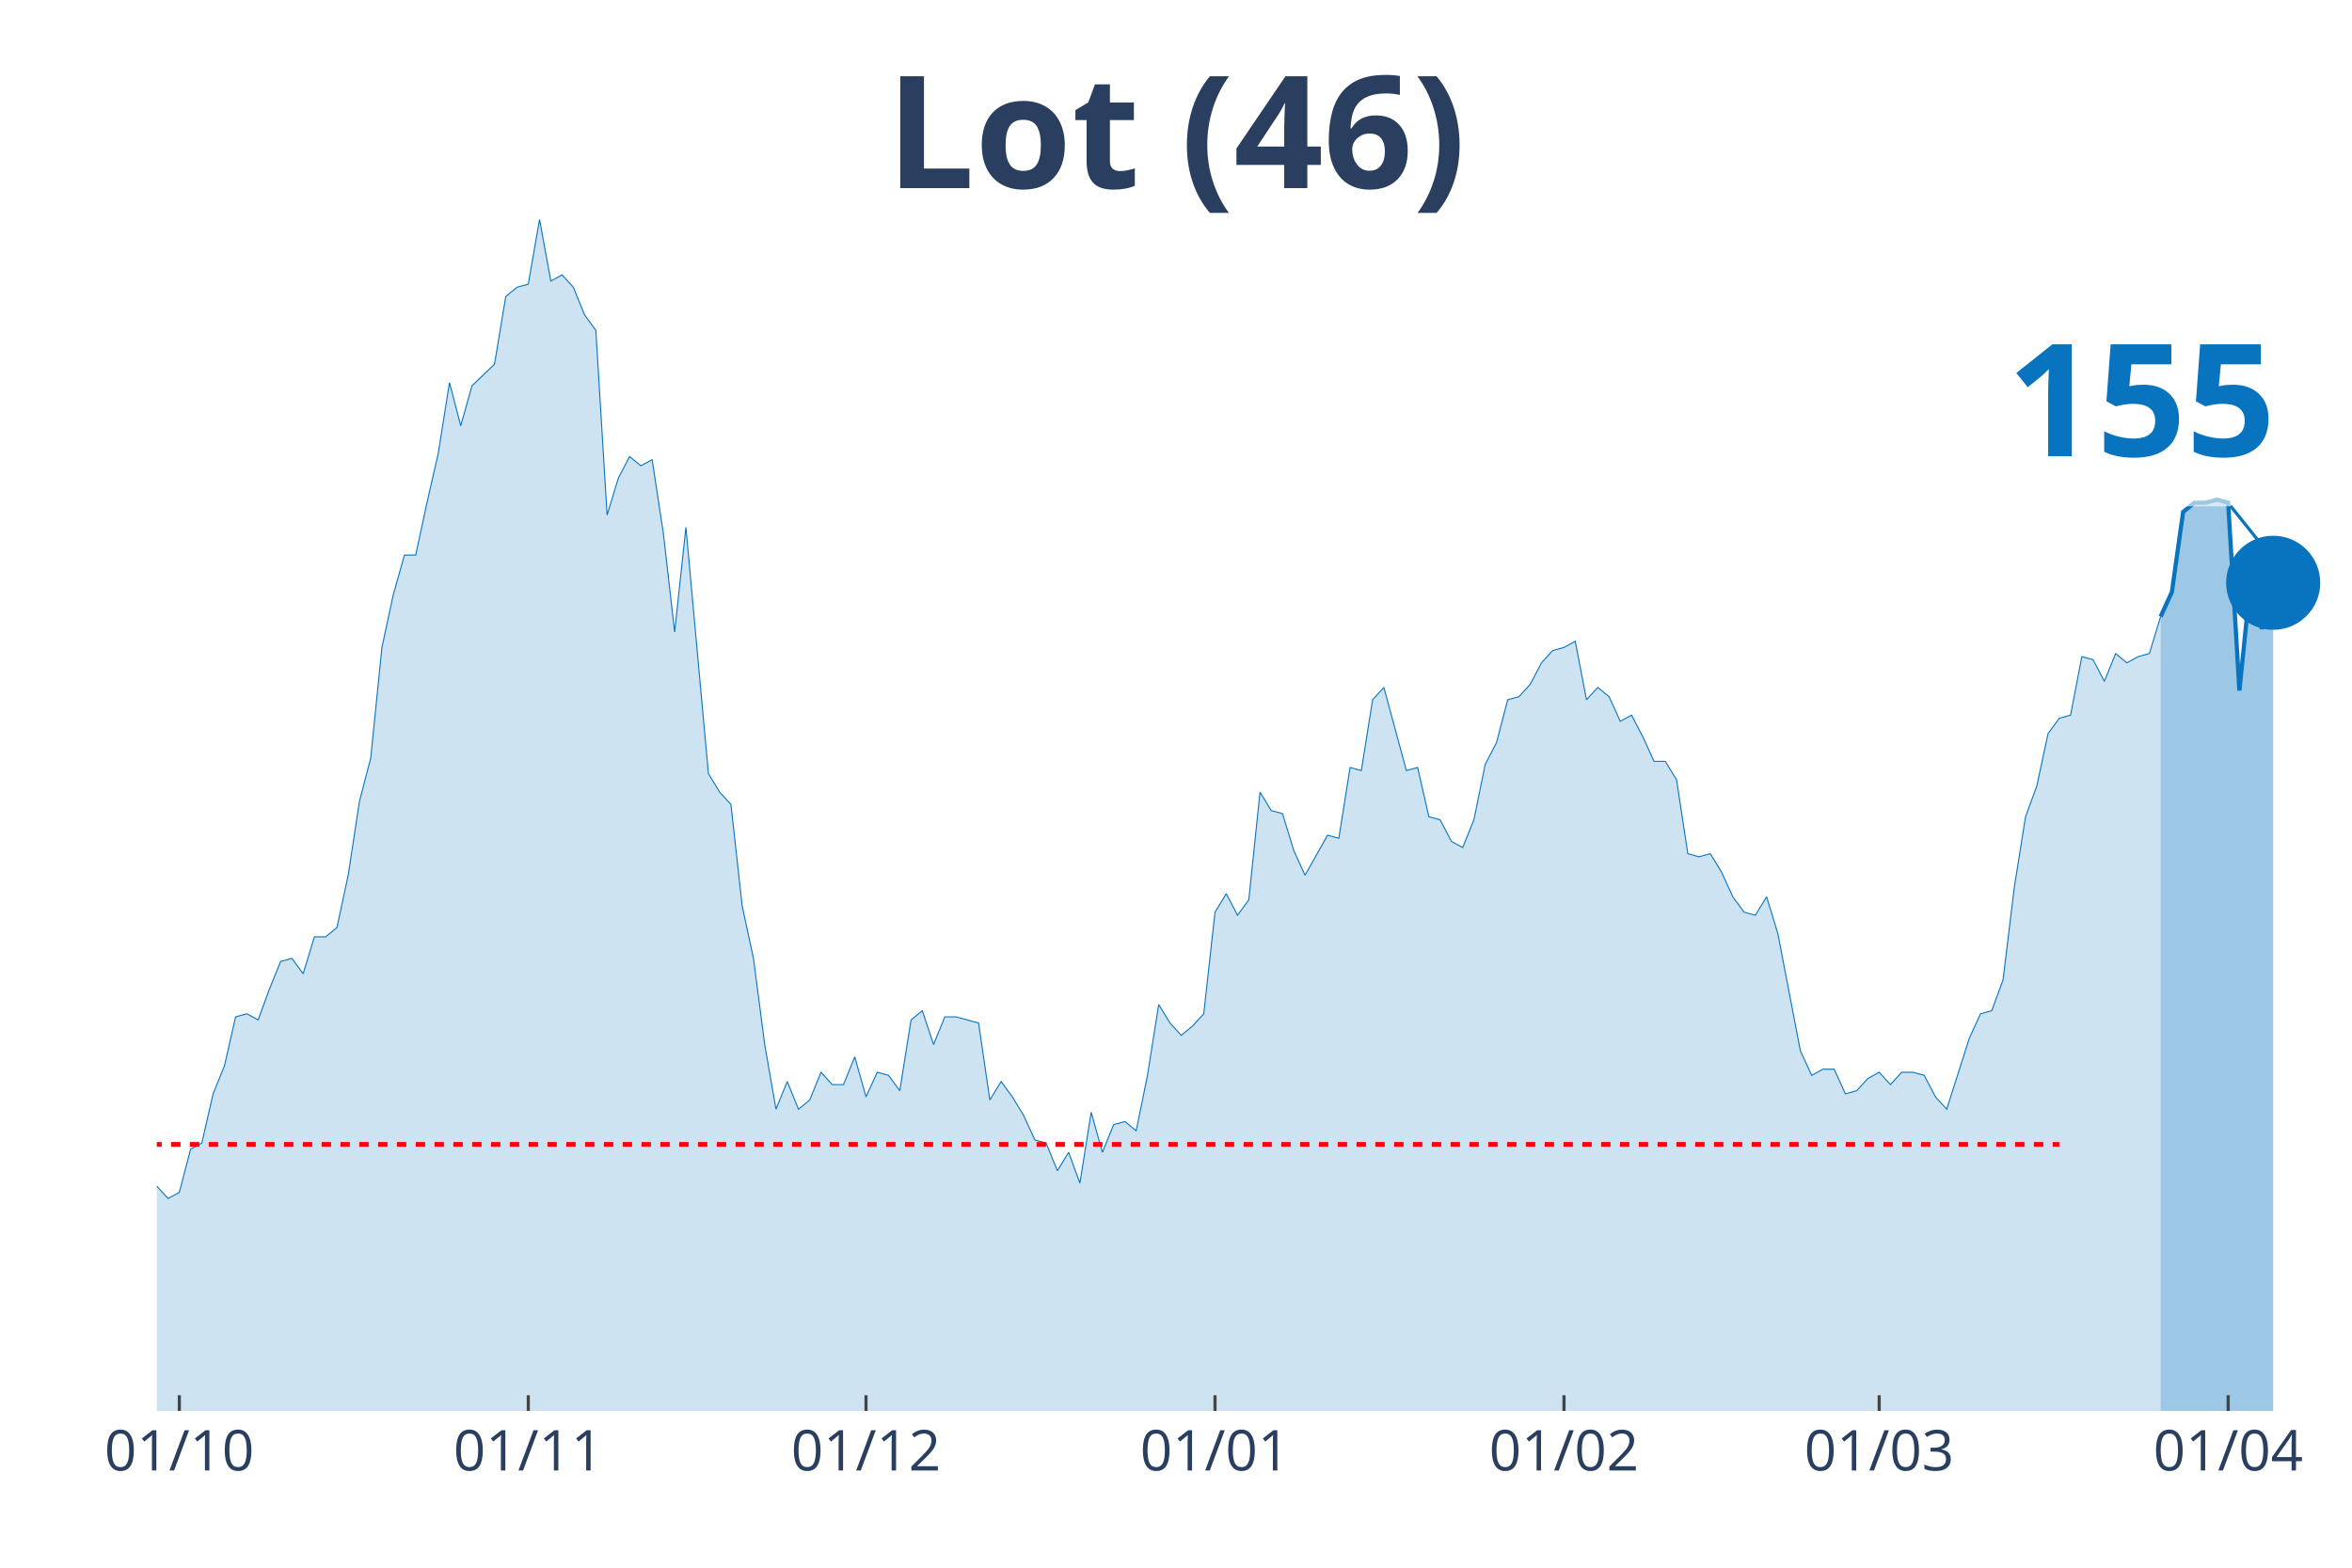
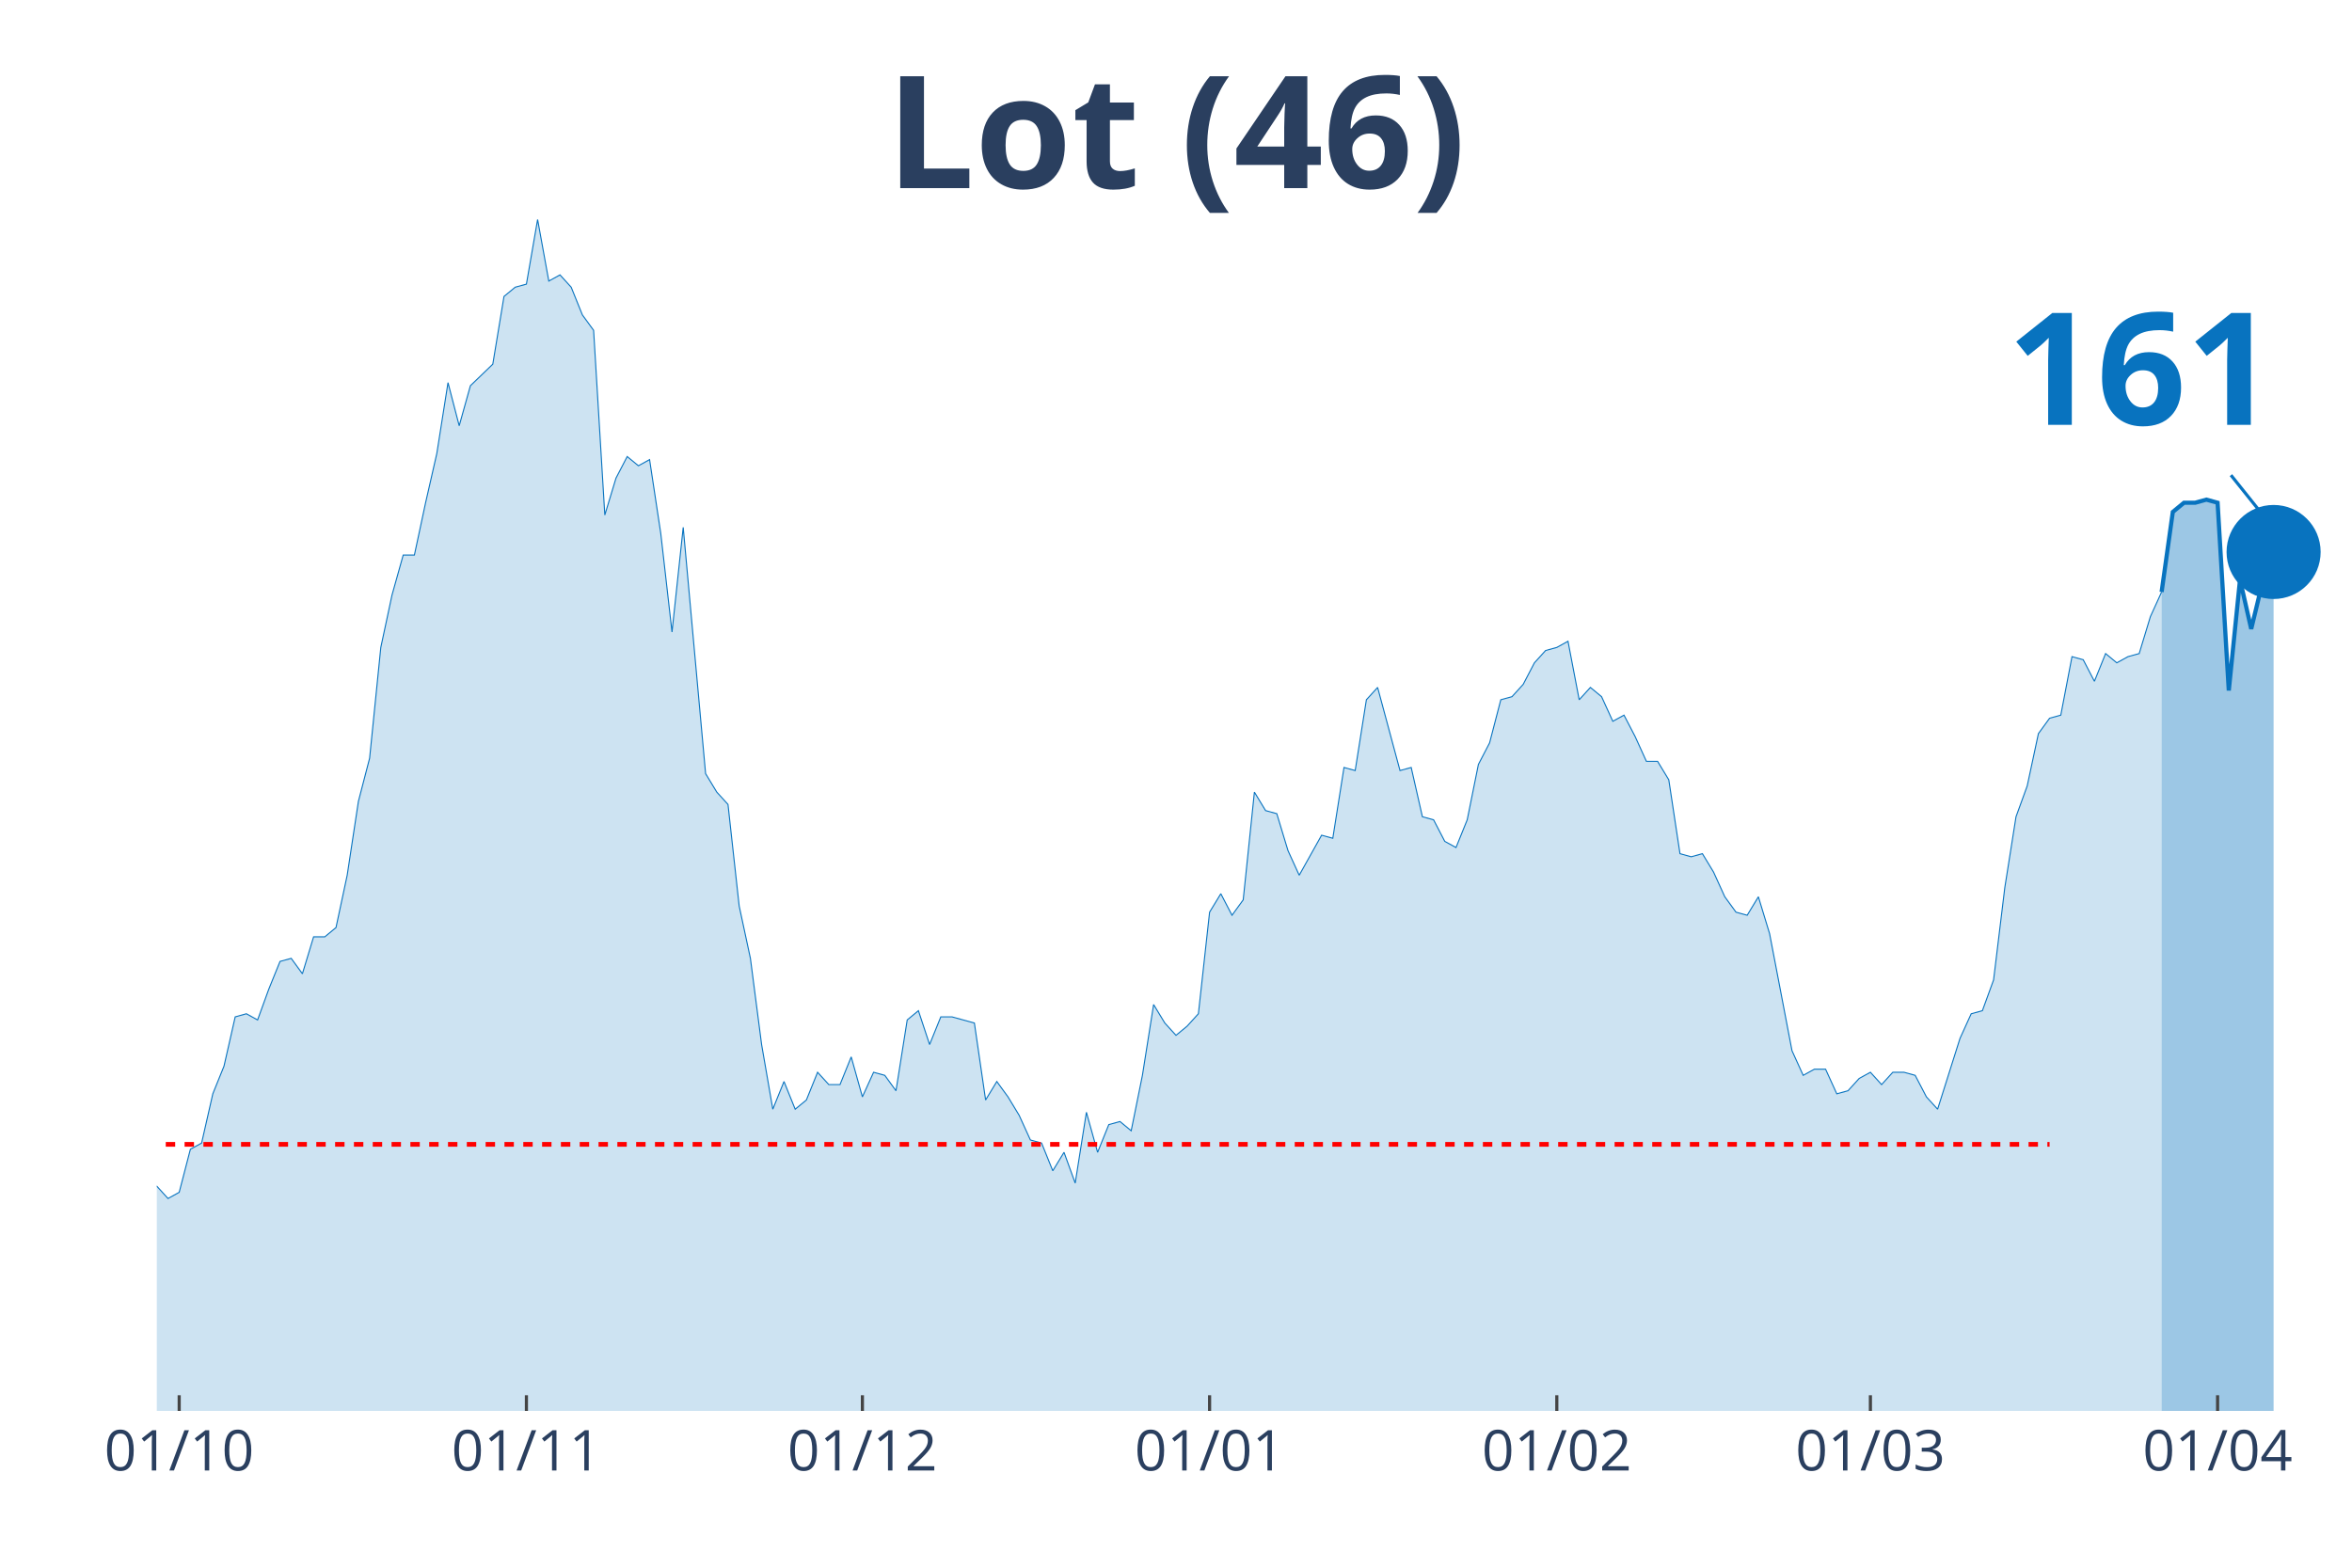
<svg xmlns="http://www.w3.org/2000/svg" class="main-svg" width="1125" height="750" style="" viewBox="0 0 750 500">
  <rect x="0" y="0" width="750" height="500" style="fill: rgb(0, 0, 0); fill-opacity: 0;" />
-   <defs id="defs-2a27b5">
+   <defs id="defs-4db84b">
    <g class="clips">
-       <clipPath id="clip2a27b5xyplot" class="plotclip">
+       <clipPath id="clip4db84bxyplot" class="plotclip">
        <rect width="700" height="380" />
      </clipPath>
-       <clipPath class="axesclip" id="clip2a27b5x">
+       <clipPath class="axesclip" id="clip4db84bx">
        <rect x="50" y="0" width="700" height="500" />
      </clipPath>
-       <clipPath class="axesclip" id="clip2a27b5y">
+       <clipPath class="axesclip" id="clip4db84by">
        <rect x="0" y="70" width="750" height="380" />
      </clipPath>
-       <clipPath class="axesclip" id="clip2a27b5xy">
+       <clipPath class="axesclip" id="clip4db84bxy">
        <rect x="50" y="70" width="700" height="380" />
      </clipPath>
    </g>
    <g class="gradients" />
  </defs>
  <g class="bglayer">
    <rect class="bg" x="50" y="70" width="700" height="380" style="fill: rgb(0, 0, 0); fill-opacity: 0; stroke-width: 0;" />
  </g>
  <g class="layer-below">
    <g class="imagelayer" />
    <g class="shapelayer" />
  </g>
  <g class="cartesianlayer">
    <g class="subplot xy">
      <g class="layer-subplot">
        <g class="shapelayer" />
        <g class="imagelayer" />
      </g>
      <g class="gridlayer">
        <g class="x">
-           <path class="xgrid crisp" transform="translate(57.18,0)" d="M0,70v380" style="stroke: rgb(255, 255, 255); stroke-opacity: 1; stroke-width: 1px;" />
-           <path class="xgrid crisp" transform="translate(168.46,0)" d="M0,70v380" style="stroke: rgb(255, 255, 255); stroke-opacity: 1; stroke-width: 1px;" />
-           <path class="xgrid crisp" transform="translate(276.15,0)" d="M0,70v380" style="stroke: rgb(255, 255, 255); stroke-opacity: 1; stroke-width: 1px;" />
-           <path class="xgrid crisp" transform="translate(387.44,0)" d="M0,70v380" style="stroke: rgb(255, 255, 255); stroke-opacity: 1; stroke-width: 1px;" />
-           <path class="xgrid crisp" transform="translate(498.72,0)" d="M0,70v380" style="stroke: rgb(255, 255, 255); stroke-opacity: 1; stroke-width: 1px;" />
-           <path class="xgrid crisp" transform="translate(599.23,0)" d="M0,70v380" style="stroke: rgb(255, 255, 255); stroke-opacity: 1; stroke-width: 1px;" />
-           <path class="xgrid crisp" transform="translate(710.51,0)" d="M0,70v380" style="stroke: rgb(255, 255, 255); stroke-opacity: 1; stroke-width: 1px;" />
+           <path class="xgrid crisp" transform="translate(57.14,0)" d="M0,70v380" style="stroke: rgb(255, 255, 255); stroke-opacity: 1; stroke-width: 1px;" />
+           <path class="xgrid crisp" transform="translate(167.86,0)" d="M0,70v380" style="stroke: rgb(255, 255, 255); stroke-opacity: 1; stroke-width: 1px;" />
+           <path class="xgrid crisp" transform="translate(275,0)" d="M0,70v380" style="stroke: rgb(255, 255, 255); stroke-opacity: 1; stroke-width: 1px;" />
+           <path class="xgrid crisp" transform="translate(385.71,0)" d="M0,70v380" style="stroke: rgb(255, 255, 255); stroke-opacity: 1; stroke-width: 1px;" />
+           <path class="xgrid crisp" transform="translate(496.43,0)" d="M0,70v380" style="stroke: rgb(255, 255, 255); stroke-opacity: 1; stroke-width: 1px;" />
+           <path class="xgrid crisp" transform="translate(596.43,0)" d="M0,70v380" style="stroke: rgb(255, 255, 255); stroke-opacity: 1; stroke-width: 1px;" />
+           <path class="xgrid crisp" transform="translate(707.14,0)" d="M0,70v380" style="stroke: rgb(255, 255, 255); stroke-opacity: 1; stroke-width: 1px;" />
        </g>
        <g class="y" />
      </g>
      <g class="zerolinelayer" />
      <path class="xlines-below" />
      <path class="ylines-below" />
      <g class="overlines-below" />
      <g class="xaxislayer-below" />
      <g class="yaxislayer-below" />
      <g class="overaxes-below" />
-       <g class="plot" transform="translate(50, 70)" clip-path="url('#clip2a27b5xyplot')">
+       <g class="plot" transform="translate(50, 70)" clip-path="url('#clip4db84bxyplot')">
        <g class="scatterlayer mlayer">
-           <g class="trace scatter trace271327" style="stroke-miterlimit: 2;">
+           <g class="trace scatter trace75b406" style="stroke-miterlimit: 2;">
            <g class="fills">
              <g>
-                 <path class="js-fill" d="M638.97,380L-488.21,380L-488.21,367.24L-470.26,376.07L-466.67,380L-452.31,378.04L-448.72,378.04L-254.87,378.04L-251.28,376.07L-229.74,378.04L-226.15,380L-197.44,375.09L-193.85,375.09L-179.49,372.14L-175.9,368.22L-168.72,368.22L-165.13,362.33L-157.95,358.4L-154.36,354.47L-150.77,357.42L-147.18,353.49L-132.82,354.47L-129.23,359.38L-125.64,360.36L-122.05,364.29L-118.46,364.29L-114.87,369.2L-107.69,367.24L-104.1,363.31L-100.51,359.38L-96.92,359.38L-93.33,357.42L-89.74,358.4L-86.15,354.47L-82.56,346.61L-75.38,337.78L-71.79,335.81L-68.21,337.78L-64.62,321.09L-53.85,309.3L-50.26,304.39L-46.67,305.37L-43.08,304.39L-39.49,302.43L-35.9,288.68L-28.72,287.7L-25.13,290.65L-21.54,285.74L-17.95,286.72L-10.77,304.39L-7.18,307.34L-3.59,310.28L0,308.32L3.59,312.25L7.18,310.28L10.77,296.54L14.36,294.57L17.95,278.86L21.54,270.03L25.13,254.32L28.72,253.33L32.31,255.3L35.9,245.48L39.49,236.64L43.08,235.66L46.67,240.57L50.26,228.79L53.85,228.79L57.44,225.84L61.03,209.15L64.62,185.58L68.21,171.83L71.79,136.49L75.38,119.79L78.97,107.03L82.56,107.03L86.15,90.34L89.74,74.63L93.33,52.04L96.92,65.79L100.51,53.02L107.69,46.15L111.28,24.55L114.87,21.6L118.46,20.62L122.05,0L125.64,19.64L129.23,17.67L132.82,21.6L136.41,30.44L140,35.35L143.59,94.26L147.18,82.48L150.77,75.61L154.36,78.55L157.95,76.59L161.54,100.16L165.13,131.58L168.72,98.19L175.9,176.74L179.49,182.64L183.08,186.56L186.67,218.97L190.26,235.66L193.85,263.15L197.44,283.77L201.03,274.94L204.62,283.77L208.21,280.83L211.79,271.99L215.38,275.92L218.97,275.92L222.56,267.08L226.15,279.84L229.74,271.99L233.33,272.97L236.92,277.88L240.51,255.3L244.1,252.35L247.69,263.15L251.28,254.32L254.87,254.32L258.46,255.3L262.05,256.28L265.64,280.83L269.23,274.94L272.82,279.84L276.41,285.74L280,293.59L283.59,294.57L287.18,303.41L290.77,297.52L294.36,307.34L297.95,284.75L301.54,297.52L305.13,288.68L308.72,287.7L312.31,290.65L315.9,272.97L319.49,250.39L323.08,256.28L326.67,260.21L330.26,257.26L333.85,253.33L337.44,220.93L341.03,215.04L344.62,221.91L348.21,217L351.79,182.64L355.38,188.53L358.97,189.51L362.56,201.29L366.15,209.15L373.33,196.38L376.92,197.36L380.51,174.78L384.1,175.76L387.69,153.18L391.28,149.25L398.46,175.76L402.05,174.78L405.64,190.49L409.23,191.47L412.82,198.35L416.41,200.31L420,191.47L423.59,173.8L427.18,166.93L430.77,153.18L434.36,152.2L437.95,148.27L441.54,141.4L445.13,137.47L448.72,136.49L452.31,134.52L455.9,153.18L459.49,149.25L463.08,152.2L466.67,160.05L470.26,158.09L473.85,164.96L477.44,172.82L481.03,172.82L484.62,178.71L488.21,202.27L491.79,203.26L495.38,202.27L498.97,208.17L502.56,216.02L506.15,220.93L509.74,221.91L513.33,216.02L516.92,227.8L524.1,265.12L527.69,272.97L531.28,271.01L534.87,271.01L538.46,278.86L542.05,277.88L545.64,273.95L549.23,271.99L552.82,275.92L556.41,271.99L560,271.99L563.59,272.97L567.18,279.84L570.77,283.77L577.95,261.19L581.54,253.33L585.13,252.35L588.72,242.53L592.31,213.07L595.9,190.49L599.49,180.67L603.08,163.98L606.67,159.07L610.26,158.09L613.85,139.43L617.44,140.41L621.03,147.29L624.62,138.45L628.21,141.4L631.79,139.43L635.38,138.45L638.97,126.67" style="fill: rgb(8, 115, 191); fill-opacity: 0.2; stroke-width: 0;" />
+                 <path class="js-fill" d="M639.29,380L-485.71,380L-485.71,367.24L-467.86,376.07L-464.29,380L-450,378.04L-446.43,378.04L-253.57,378.04L-250,376.07L-228.57,378.04L-225,380L-196.43,375.09L-192.86,375.09L-178.57,372.14L-175,368.22L-167.86,368.22L-164.29,362.33L-157.14,358.4L-153.57,354.47L-150,357.42L-146.43,353.49L-132.14,354.47L-128.57,359.38L-125,360.36L-121.43,364.29L-117.86,364.29L-114.29,369.2L-107.14,367.24L-103.57,363.31L-100,359.38L-96.43,359.38L-92.86,357.42L-89.29,358.4L-85.71,354.47L-82.14,346.61L-75,337.78L-71.43,335.81L-67.86,337.78L-64.29,321.09L-53.57,309.3L-50,304.39L-46.43,305.37L-42.86,304.39L-39.29,302.43L-35.71,288.68L-28.57,287.7L-25,290.65L-21.43,285.74L-17.86,286.72L-10.71,304.39L-7.14,307.34L-3.57,310.28L0,308.32L3.57,312.25L7.14,310.28L10.71,296.54L14.29,294.57L17.86,278.86L21.43,270.03L25,254.32L28.57,253.33L32.14,255.3L35.71,245.48L39.29,236.64L42.86,235.66L46.43,240.57L50,228.79L53.57,228.79L57.14,225.84L60.71,209.15L64.29,185.58L67.86,171.83L71.43,136.49L75,119.79L78.57,107.03L82.14,107.03L85.71,90.34L89.29,74.63L92.86,52.04L96.43,65.79L100,53.02L107.14,46.15L110.71,24.55L114.29,21.6L117.86,20.62L121.43,0L125,19.64L128.57,17.67L132.14,21.6L135.71,30.44L139.29,35.35L142.86,94.26L146.43,82.48L150,75.61L153.57,78.55L157.14,76.59L160.71,100.16L164.29,131.58L167.86,98.19L175,176.74L178.57,182.64L182.14,186.56L185.71,218.97L189.29,235.66L192.86,263.15L196.43,283.77L200,274.94L203.57,283.77L207.14,280.83L210.71,271.99L214.29,275.92L217.86,275.92L221.43,267.08L225,279.84L228.57,271.99L232.14,272.97L235.71,277.88L239.29,255.3L242.86,252.35L246.43,263.15L250,254.32L253.57,254.32L257.14,255.3L260.71,256.28L264.29,280.83L267.86,274.94L271.43,279.84L275,285.74L278.57,293.59L282.14,294.57L285.71,303.41L289.29,297.52L292.86,307.34L296.43,284.75L300,297.52L303.57,288.68L307.14,287.7L310.71,290.65L314.29,272.97L317.86,250.39L321.43,256.28L325,260.21L328.57,257.26L332.14,253.33L335.71,220.93L339.29,215.04L342.86,221.91L346.43,217L350,182.64L353.57,188.53L357.14,189.51L360.71,201.29L364.29,209.15L371.43,196.38L375,197.36L378.57,174.78L382.14,175.76L385.71,153.18L389.29,149.25L396.43,175.76L400,174.78L403.57,190.49L407.14,191.47L410.71,198.35L414.29,200.31L417.86,191.47L421.43,173.8L425,166.93L428.57,153.18L432.14,152.2L435.71,148.27L439.29,141.4L442.86,137.47L446.43,136.49L450,134.52L453.57,153.18L457.14,149.25L460.71,152.2L464.29,160.05L467.86,158.09L471.43,164.96L475,172.82L478.57,172.82L482.14,178.71L485.71,202.27L489.29,203.26L492.86,202.27L496.43,208.17L500,216.02L503.57,220.93L507.14,221.91L510.71,216.02L514.29,227.8L521.43,265.12L525,272.97L528.57,271.01L532.14,271.01L535.71,278.86L539.29,277.88L542.86,273.95L546.43,271.99L550,275.92L553.57,271.99L557.14,271.99L560.71,272.97L564.29,279.84L567.86,283.77L575,261.19L578.57,253.33L582.14,252.35L585.71,242.53L589.29,213.07L592.86,190.49L596.43,180.67L600,163.98L603.57,159.07L607.14,158.09L610.71,139.43L614.29,140.41L617.86,147.29L621.43,138.45L625,141.4L628.57,139.43L632.14,138.45L635.71,126.67L639.29,118.81" style="fill: rgb(8, 115, 191); fill-opacity: 0.2; stroke-width: 0;" />
              </g>
            </g>
            <g class="errorbars" />
            <g class="lines">
-               <path class="js-line" d="M-488.21,367.24L-470.26,376.07L-466.67,380L-452.31,378.04L-448.72,378.04L-254.87,378.04L-251.28,376.07L-229.74,378.04L-226.15,380L-197.44,375.09L-193.85,375.09L-179.49,372.14L-175.9,368.22L-168.72,368.22L-165.13,362.33L-157.95,358.4L-154.36,354.47L-150.77,357.42L-147.18,353.49L-132.82,354.47L-129.23,359.38L-125.64,360.36L-122.05,364.29L-118.46,364.29L-114.87,369.2L-107.69,367.24L-104.1,363.31L-100.51,359.38L-96.92,359.38L-93.33,357.42L-89.74,358.4L-86.15,354.47L-82.56,346.61L-75.38,337.78L-71.79,335.81L-68.21,337.78L-64.62,321.09L-53.85,309.3L-50.26,304.39L-46.67,305.37L-43.08,304.39L-39.49,302.43L-35.9,288.68L-28.72,287.7L-25.13,290.65L-21.54,285.74L-17.95,286.72L-10.77,304.39L-7.18,307.34L-3.59,310.28L0,308.32L3.59,312.25L7.18,310.28L10.77,296.54L14.36,294.57L17.95,278.86L21.54,270.03L25.13,254.32L28.72,253.33L32.31,255.3L35.9,245.48L39.49,236.64L43.08,235.66L46.67,240.57L50.26,228.79L53.85,228.79L57.44,225.84L61.03,209.15L64.62,185.58L68.21,171.83L71.79,136.49L75.38,119.79L78.97,107.03L82.56,107.03L86.15,90.34L89.74,74.63L93.33,52.04L96.92,65.79L100.51,53.02L107.69,46.15L111.28,24.55L114.87,21.6L118.46,20.62L122.05,0L125.64,19.64L129.23,17.67L132.82,21.6L136.41,30.44L140,35.35L143.59,94.26L147.18,82.48L150.77,75.61L154.36,78.55L157.95,76.59L161.54,100.16L165.13,131.58L168.72,98.19L175.9,176.74L179.49,182.64L183.08,186.56L186.67,218.97L190.26,235.66L193.85,263.15L197.44,283.77L201.03,274.94L204.62,283.77L208.21,280.83L211.79,271.99L215.38,275.92L218.97,275.92L222.56,267.08L226.15,279.84L229.74,271.99L233.33,272.97L236.92,277.88L240.51,255.3L244.1,252.35L247.69,263.15L251.28,254.32L254.87,254.32L258.46,255.3L262.05,256.28L265.64,280.83L269.23,274.94L272.82,279.84L276.41,285.74L280,293.59L283.59,294.57L287.18,303.41L290.77,297.52L294.36,307.34L297.95,284.75L301.54,297.52L305.13,288.68L308.72,287.7L312.31,290.65L315.9,272.97L319.49,250.39L323.08,256.28L326.67,260.21L330.26,257.26L333.85,253.33L337.44,220.93L341.03,215.04L344.62,221.91L348.21,217L351.79,182.64L355.38,188.53L358.97,189.51L362.56,201.29L366.15,209.15L373.33,196.38L376.92,197.36L380.51,174.78L384.1,175.76L387.69,153.18L391.28,149.25L398.46,175.76L402.05,174.78L405.64,190.49L409.23,191.47L412.82,198.35L416.41,200.31L420,191.47L423.59,173.8L427.18,166.93L430.77,153.18L434.36,152.2L437.95,148.27L441.54,141.4L445.13,137.47L448.72,136.49L452.31,134.52L455.9,153.18L459.49,149.25L463.08,152.2L466.67,160.05L470.26,158.09L473.85,164.96L477.44,172.82L481.03,172.82L484.62,178.71L488.21,202.27L491.79,203.26L495.38,202.27L498.97,208.17L502.56,216.02L506.15,220.93L509.74,221.91L513.33,216.02L516.92,227.8L524.1,265.12L527.69,272.97L531.28,271.01L534.87,271.01L538.46,278.86L542.05,277.88L545.64,273.95L549.23,271.99L552.82,275.92L556.41,271.99L560,271.99L563.59,272.97L567.18,279.84L570.77,283.77L577.95,261.19L581.54,253.33L585.13,252.35L588.72,242.53L592.31,213.07L595.9,190.49L599.49,180.67L603.08,163.98L606.67,159.07L610.26,158.09L613.85,139.43L617.44,140.41L621.03,147.29L624.62,138.45L628.21,141.4L631.79,139.43L635.38,138.45L638.97,126.67" style="vector-effect: non-scaling-stroke; fill: none; stroke: rgb(8, 115, 191); stroke-opacity: 1; stroke-width: 0.5px; opacity: 1;" />
+               <path class="js-line" d="M-485.71,367.24L-467.86,376.07L-464.29,380L-450,378.04L-446.43,378.04L-253.57,378.04L-250,376.07L-228.57,378.04L-225,380L-196.43,375.09L-192.86,375.09L-178.57,372.14L-175,368.22L-167.86,368.22L-164.29,362.33L-157.14,358.4L-153.57,354.47L-150,357.42L-146.43,353.49L-132.14,354.47L-128.57,359.38L-125,360.36L-121.43,364.29L-117.86,364.29L-114.29,369.2L-107.14,367.24L-103.57,363.31L-100,359.38L-96.43,359.38L-92.86,357.42L-89.29,358.4L-85.71,354.47L-82.14,346.61L-75,337.78L-71.43,335.81L-67.86,337.78L-64.29,321.09L-53.57,309.3L-50,304.39L-46.43,305.37L-42.86,304.39L-39.29,302.43L-35.71,288.68L-28.57,287.7L-25,290.65L-21.43,285.74L-17.86,286.72L-10.71,304.39L-7.14,307.34L-3.57,310.28L0,308.32L3.57,312.25L7.14,310.28L10.71,296.54L14.29,294.57L17.86,278.86L21.43,270.03L25,254.32L28.57,253.33L32.14,255.3L35.71,245.48L39.29,236.64L42.86,235.66L46.43,240.57L50,228.79L53.57,228.79L57.14,225.84L60.71,209.15L64.29,185.58L67.86,171.83L71.43,136.49L75,119.79L78.57,107.03L82.14,107.03L85.71,90.34L89.29,74.63L92.86,52.04L96.43,65.79L100,53.02L107.14,46.15L110.71,24.55L114.29,21.6L117.86,20.62L121.43,0L125,19.64L128.57,17.67L132.14,21.6L135.71,30.44L139.29,35.35L142.86,94.26L146.43,82.48L150,75.61L153.57,78.55L157.14,76.59L160.71,100.16L164.29,131.58L167.86,98.19L175,176.74L178.57,182.64L182.14,186.56L185.71,218.97L189.29,235.66L192.86,263.15L196.43,283.77L200,274.94L203.57,283.77L207.14,280.83L210.71,271.99L214.29,275.92L217.86,275.92L221.43,267.08L225,279.84L228.57,271.99L232.14,272.97L235.71,277.88L239.29,255.3L242.86,252.35L246.43,263.15L250,254.32L253.57,254.32L257.14,255.3L260.71,256.28L264.29,280.83L267.86,274.94L271.43,279.84L275,285.74L278.57,293.59L282.14,294.57L285.71,303.41L289.29,297.52L292.86,307.34L296.43,284.75L300,297.52L303.57,288.68L307.14,287.7L310.71,290.65L314.29,272.97L317.86,250.39L321.43,256.28L325,260.21L328.57,257.26L332.14,253.33L335.71,220.93L339.29,215.04L342.86,221.91L346.43,217L350,182.64L353.57,188.53L357.14,189.51L360.71,201.29L364.29,209.15L371.43,196.38L375,197.36L378.57,174.78L382.14,175.76L385.71,153.18L389.29,149.25L396.43,175.76L400,174.78L403.57,190.49L407.14,191.47L410.71,198.35L414.29,200.31L417.86,191.47L421.43,173.8L425,166.93L428.57,153.18L432.14,152.2L435.71,148.27L439.29,141.4L442.86,137.47L446.43,136.49L450,134.52L453.57,153.18L457.14,149.25L460.71,152.2L464.29,160.05L467.86,158.09L471.43,164.96L475,172.82L478.57,172.82L482.14,178.71L485.71,202.27L489.29,203.26L492.86,202.27L496.43,208.17L500,216.02L503.57,220.93L507.14,221.91L510.71,216.02L514.29,227.8L521.43,265.12L525,272.97L528.57,271.01L532.14,271.01L535.71,278.86L539.29,277.88L542.86,273.95L546.43,271.99L550,275.92L553.57,271.99L557.14,271.99L560.71,272.97L564.29,279.84L567.86,283.77L575,261.19L578.57,253.33L582.14,252.35L585.71,242.53L589.29,213.07L592.86,190.49L596.43,180.67L600,163.98L603.57,159.07L607.14,158.09L610.71,139.43L614.29,140.41L617.86,147.29L621.43,138.45L625,141.4L628.57,139.43L632.14,138.45L635.71,126.67L639.29,118.81" style="vector-effect: non-scaling-stroke; fill: none; stroke: rgb(8, 115, 191); stroke-opacity: 1; stroke-width: 0.5px; opacity: 1;" />
            </g>
            <g class="points" />
            <g class="text" />
          </g>
-           <g class="trace scatter trace8ceb30" style="stroke-miterlimit: 2;">
+           <g class="trace scatter traced47ed8" style="stroke-miterlimit: 2;">
            <g class="fills">
              <g>
-                 <path class="js-fill" d="M674.87,380L638.97,380L638.97,126.67L642.56,118.81L646.15,93.28L649.74,90.34L653.33,90.34L656.92,89.35L660.51,90.34L664.1,150.23L667.69,114.88L671.28,130.59L674.87,115.87" style="fill: rgb(8, 115, 191); fill-opacity: 0.4; stroke-width: 0;" />
+                 <path class="js-fill" d="M675,380L639.29,380L639.29,118.81L642.86,93.28L646.43,90.34L650,90.34L653.57,89.35L657.14,90.34L660.71,150.23L664.29,114.88L667.86,130.59L671.43,115.87L675,106.05" style="fill: rgb(8, 115, 191); fill-opacity: 0.4; stroke-width: 0;" />
              </g>
            </g>
            <g class="errorbars" />
            <g class="lines">
-               <path class="js-line" d="M638.97,126.67L642.56,118.81L646.15,93.28L649.74,90.34L653.33,90.34L656.92,89.35L660.51,90.34L664.1,150.23L667.69,114.88L671.28,130.59L674.87,115.87" style="vector-effect: non-scaling-stroke; fill: none; stroke: rgb(8, 115, 191); stroke-opacity: 1; stroke-width: 2px; opacity: 1;" />
+               <path class="js-line" d="M639.29,118.81L642.86,93.28L646.43,90.34L650,90.34L653.57,89.35L657.14,90.34L660.71,150.23L664.29,114.88L667.86,130.59L671.43,115.87L675,106.05" style="vector-effect: non-scaling-stroke; fill: none; stroke: rgb(8, 115, 191); stroke-opacity: 1; stroke-width: 2px; opacity: 1;" />
            </g>
            <g class="points" />
            <g class="text" />
          </g>
-           <g class="trace scatter trace38364c" style="stroke-miterlimit: 2; opacity: 1;">
+           <g class="trace scatter tracef33ed5" style="stroke-miterlimit: 2; opacity: 1;">
            <g class="fills" />
            <g class="errorbars" />
            <g class="lines" />
            <g class="points">
-               <path class="point" transform="translate(674.87,115.87)" d="M15,0A15,15 0 1,1 0,-15A15,15 0 0,1 15,0Z" style="opacity: 1; stroke-width: 0px; fill: rgb(8, 115, 191); fill-opacity: 1;" />
+               <path class="point" transform="translate(675,106.05)" d="M15,0A15,15 0 1,1 0,-15A15,15 0 0,1 15,0Z" style="opacity: 1; stroke-width: 0px; fill: rgb(8, 115, 191); fill-opacity: 1;" />
            </g>
            <g class="text" />
          </g>
        </g>
      </g>
      <g class="overplot" />
      <path class="xlines-above crisp" style="fill: none; stroke-width: 1px; stroke: rgb(0, 0, 0); stroke-opacity: 0;" d="" />
      <path class="ylines-above crisp" style="fill: none;" d="M0,0" />
      <g class="overlines-above" />
      <g class="xaxislayer-above">
-         <path class="xtick ticks crisp" d="M0,450v-5" transform="translate(57.18,0)" style="stroke: rgb(68, 68, 68); stroke-opacity: 1; stroke-width: 1px;" />
-         <path class="xtick ticks crisp" d="M0,450v-5" transform="translate(168.46,0)" style="stroke: rgb(68, 68, 68); stroke-opacity: 1; stroke-width: 1px;" />
-         <path class="xtick ticks crisp" d="M0,450v-5" transform="translate(276.15,0)" style="stroke: rgb(68, 68, 68); stroke-opacity: 1; stroke-width: 1px;" />
-         <path class="xtick ticks crisp" d="M0,450v-5" transform="translate(387.44,0)" style="stroke: rgb(68, 68, 68); stroke-opacity: 1; stroke-width: 1px;" />
-         <path class="xtick ticks crisp" d="M0,450v-5" transform="translate(498.72,0)" style="stroke: rgb(68, 68, 68); stroke-opacity: 1; stroke-width: 1px;" />
-         <path class="xtick ticks crisp" d="M0,450v-5" transform="translate(599.23,0)" style="stroke: rgb(68, 68, 68); stroke-opacity: 1; stroke-width: 1px;" />
-         <path class="xtick ticks crisp" d="M0,450v-5" transform="translate(710.51,0)" style="stroke: rgb(68, 68, 68); stroke-opacity: 1; stroke-width: 1px;" />
+         <path class="xtick ticks crisp" d="M0,450v-5" transform="translate(57.14,0)" style="stroke: rgb(68, 68, 68); stroke-opacity: 1; stroke-width: 1px;" />
+         <path class="xtick ticks crisp" d="M0,450v-5" transform="translate(167.86,0)" style="stroke: rgb(68, 68, 68); stroke-opacity: 1; stroke-width: 1px;" />
+         <path class="xtick ticks crisp" d="M0,450v-5" transform="translate(275,0)" style="stroke: rgb(68, 68, 68); stroke-opacity: 1; stroke-width: 1px;" />
+         <path class="xtick ticks crisp" d="M0,450v-5" transform="translate(385.71,0)" style="stroke: rgb(68, 68, 68); stroke-opacity: 1; stroke-width: 1px;" />
+         <path class="xtick ticks crisp" d="M0,450v-5" transform="translate(496.43,0)" style="stroke: rgb(68, 68, 68); stroke-opacity: 1; stroke-width: 1px;" />
+         <path class="xtick ticks crisp" d="M0,450v-5" transform="translate(596.43,0)" style="stroke: rgb(68, 68, 68); stroke-opacity: 1; stroke-width: 1px;" />
+         <path class="xtick ticks crisp" d="M0,450v-5" transform="translate(707.14,0)" style="stroke: rgb(68, 68, 68); stroke-opacity: 1; stroke-width: 1px;" />
        <g class="xtick">
-           <text text-anchor="middle" x="0" y="469" transform="translate(57.18,0)" style="font-family: 'Open Sans', verdana, arial, sans-serif; font-size: 18px; fill: rgb(42, 63, 95); fill-opacity: 1; white-space: pre;">01/10</text>
+           <text text-anchor="middle" x="0" y="469" transform="translate(57.14,0)" style="font-family: 'Open Sans', verdana, arial, sans-serif; font-size: 18px; fill: rgb(42, 63, 95); fill-opacity: 1; white-space: pre;">01/10</text>
        </g>
        <g class="xtick">
-           <text text-anchor="middle" x="0" y="469" transform="translate(168.46,0)" style="font-family: 'Open Sans', verdana, arial, sans-serif; font-size: 18px; fill: rgb(42, 63, 95); fill-opacity: 1; white-space: pre;">01/11</text>
+           <text text-anchor="middle" x="0" y="469" transform="translate(167.86,0)" style="font-family: 'Open Sans', verdana, arial, sans-serif; font-size: 18px; fill: rgb(42, 63, 95); fill-opacity: 1; white-space: pre;">01/11</text>
        </g>
        <g class="xtick">
-           <text text-anchor="middle" x="0" y="469" transform="translate(276.15,0)" style="font-family: 'Open Sans', verdana, arial, sans-serif; font-size: 18px; fill: rgb(42, 63, 95); fill-opacity: 1; white-space: pre;">01/12</text>
+           <text text-anchor="middle" x="0" y="469" transform="translate(275,0)" style="font-family: 'Open Sans', verdana, arial, sans-serif; font-size: 18px; fill: rgb(42, 63, 95); fill-opacity: 1; white-space: pre;">01/12</text>
        </g>
        <g class="xtick">
-           <text text-anchor="middle" x="0" y="469" transform="translate(387.44,0)" style="font-family: 'Open Sans', verdana, arial, sans-serif; font-size: 18px; fill: rgb(42, 63, 95); fill-opacity: 1; white-space: pre;">01/01</text>
+           <text text-anchor="middle" x="0" y="469" transform="translate(385.71,0)" style="font-family: 'Open Sans', verdana, arial, sans-serif; font-size: 18px; fill: rgb(42, 63, 95); fill-opacity: 1; white-space: pre;">01/01</text>
        </g>
        <g class="xtick">
-           <text text-anchor="middle" x="0" y="469" transform="translate(498.72,0)" style="font-family: 'Open Sans', verdana, arial, sans-serif; font-size: 18px; fill: rgb(42, 63, 95); fill-opacity: 1; white-space: pre;">01/02</text>
+           <text text-anchor="middle" x="0" y="469" transform="translate(496.43,0)" style="font-family: 'Open Sans', verdana, arial, sans-serif; font-size: 18px; fill: rgb(42, 63, 95); fill-opacity: 1; white-space: pre;">01/02</text>
        </g>
        <g class="xtick">
-           <text text-anchor="middle" x="0" y="469" transform="translate(599.23,0)" style="font-family: 'Open Sans', verdana, arial, sans-serif; font-size: 18px; fill: rgb(42, 63, 95); fill-opacity: 1; white-space: pre;">01/03</text>
+           <text text-anchor="middle" x="0" y="469" transform="translate(596.43,0)" style="font-family: 'Open Sans', verdana, arial, sans-serif; font-size: 18px; fill: rgb(42, 63, 95); fill-opacity: 1; white-space: pre;">01/03</text>
        </g>
        <g class="xtick">
-           <text text-anchor="middle" x="0" y="469" transform="translate(710.51,0)" style="font-family: 'Open Sans', verdana, arial, sans-serif; font-size: 18px; fill: rgb(42, 63, 95); fill-opacity: 1; white-space: pre;">01/04</text>
+           <text text-anchor="middle" x="0" y="469" transform="translate(707.14,0)" style="font-family: 'Open Sans', verdana, arial, sans-serif; font-size: 18px; fill: rgb(42, 63, 95); fill-opacity: 1; white-space: pre;">01/04</text>
        </g>
      </g>
      <g class="yaxislayer-above" />
      <g class="overaxes-above" />
    </g>
  </g>
  <g class="polarlayer" />
  <g class="ternarylayer" />
  <g class="geolayer" />
  <g class="funnelarealayer" />
  <g class="pielayer" />
  <g class="treemaplayer" />
  <g class="sunburstlayer" />
  <g class="glimages" />
-   <defs id="topdefs-2a27b5">
+   <defs id="topdefs-4db84b">
    <g class="clips" />
  </defs>
  <g class="layer-above">
    <g class="imagelayer" />
    <g class="shapelayer">
-       <path data-index="0" fill-rule="evenodd" d="M-1967.44,364.98L656.67,364.98" clip-path="url('#clip2a27b5xy')" style="opacity: 1; stroke: rgb(255, 0, 0); stroke-opacity: 1; fill: rgb(0, 0, 0); fill-opacity: 0; stroke-dasharray: 3px, 3px; stroke-width: 1.5px;" />
+       <path data-index="0" fill-rule="evenodd" d="M-1957.14,364.98L653.57,364.98" clip-path="url('#clip4db84bxy')" style="opacity: 1; stroke: rgb(255, 0, 0); stroke-opacity: 1; fill: rgb(0, 0, 0); fill-opacity: 0; stroke-dasharray: 3px, 3px; stroke-width: 1.5px;" />
    </g>
  </g>
  <g class="infolayer">
    <g class="g-gtitle">
      <text class="gtitle" x="375" y="25" text-anchor="middle" dy="0.7em" style="font-family: 'Open Sans', verdana, arial, sans-serif; font-size: 50px; fill: rgb(42, 63, 95); opacity: 1; font-weight: normal; white-space: pre;">
        <tspan style="font-weight:bold">Lot (46)</tspan>
      </text>
    </g>
    <g class="g-xtitle" />
    <g class="annotation" data-index="0" style="opacity: 1;">
-       <g class="annotation-text-g" transform="rotate(0,682.87,125.87)">
-         <g class="cursor-pointer" transform="translate(625, 90)">
+       <g class="annotation-text-g" transform="rotate(0,683,116.05)">
+         <g class="cursor-pointer" transform="translate(625, 80)">
          <rect class="bg" x="0.5" y="0.5" width="115" height="71" style="stroke-width: 1px; stroke: rgb(0, 0, 0); stroke-opacity: 0; fill: rgb(255, 255, 255); fill-opacity: 0.6;" />
          <text class="annotation-text" text-anchor="middle" x="57.812" y="55.5" style="font-family: 'Open Sans', verdana, arial, sans-serif; font-size: 50px; fill: rgb(8, 115, 191); fill-opacity: 1; white-space: pre;">
-             <tspan style="font-weight:bold">155 </tspan>
+             <tspan style="font-weight:bold">161 </tspan>
          </text>
        </g>
      </g>
      <g class="annotation-arrow-g" style="opacity: 1;">
-         <path d="M711.27,161.37L722.87,175.87" style="stroke-width: 1px; stroke: rgb(8, 115, 191); stroke-opacity: 1; stroke-dasharray: 0px, 0px, 18.569px, 18.569px;" />
+         <path d="M711.4,151.55L723,166.05" style="stroke-width: 1px; stroke: rgb(8, 115, 191); stroke-opacity: 1; stroke-dasharray: 0px, 0px, 18.569px, 18.569px;" />
      </g>
    </g>
  </g>
</svg>
